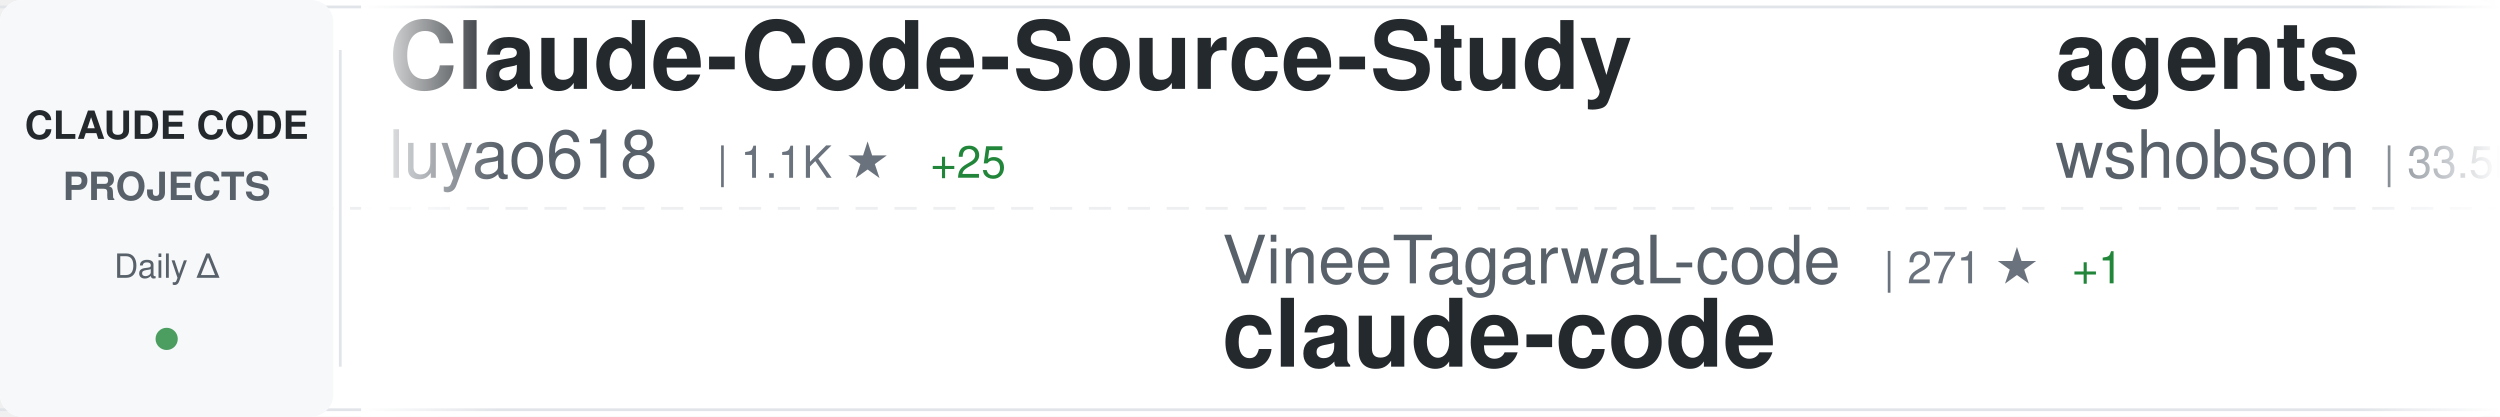
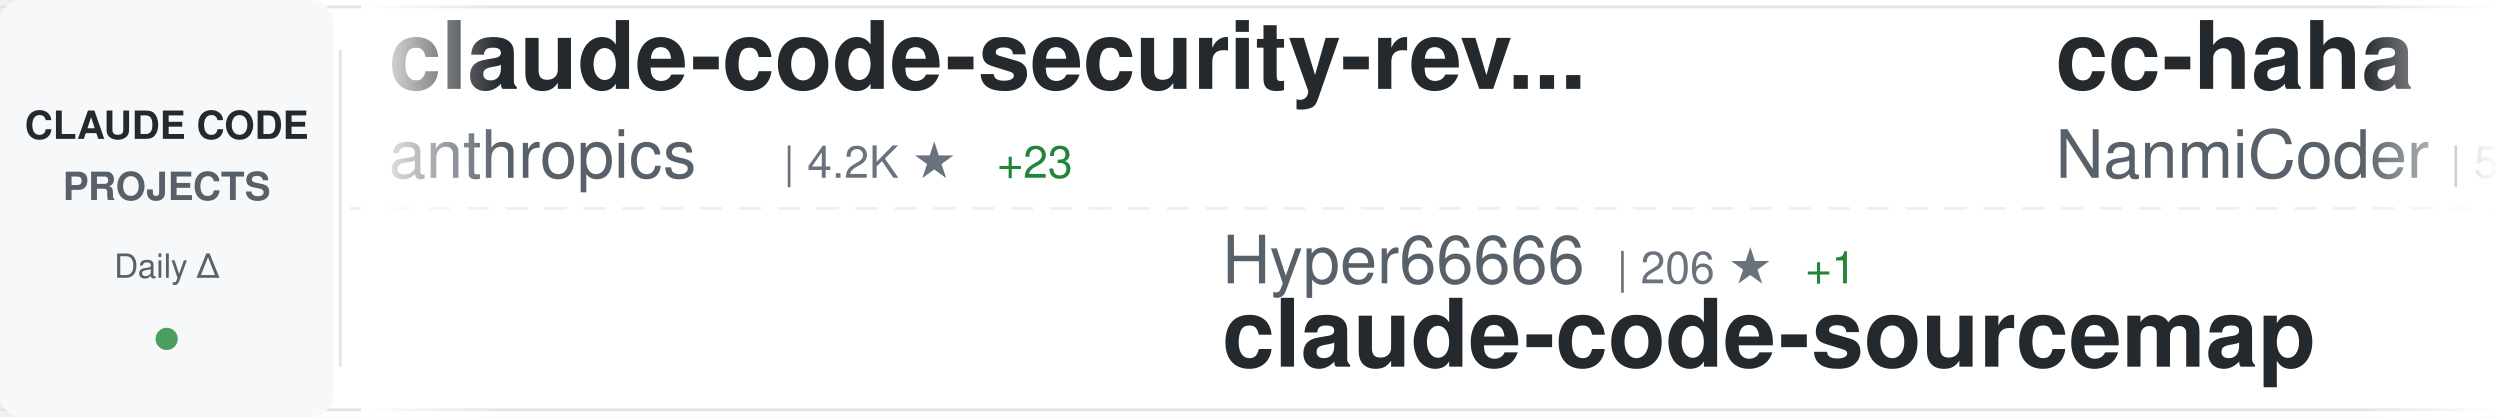
<svg xmlns="http://www.w3.org/2000/svg" width="900" height="150">
  <defs>
    <linearGradient id="awesomeLeftFade" x1="0%" y1="0%" x2="100%" y2="0%">
      <stop offset="0%" style="stop-color:#ffffff;stop-opacity:1" />
      <stop offset="100%" style="stop-color:#ffffff;stop-opacity:0" />
    </linearGradient>
    <linearGradient id="awesomeRightFade" x1="0%" y1="0%" x2="100%" y2="0%">
      <stop offset="0%" style="stop-color:#ffffff;stop-opacity:0" />
      <stop offset="100%" style="stop-color:#ffffff;stop-opacity:1" />
    </linearGradient>
  </defs>
  <rect width="900" height="150" fill="#ffffff" rx="8" />
  <rect x="0" y="2" width="900" height="1" fill="#e1e4e8" />
  <rect x="0" y="147" width="900" height="1" fill="#e1e4e8" />
  <line x1="0" y1="75" x2="900" y2="75" stroke="#e1e4e8" stroke-width="1" stroke-dasharray="8 6" opacity="0.6" />
  <rect x="0" y="0" width="120" height="150" fill="#f6f8fa" rx="8" />
  <text x="60" y="50" font-family="-apple-system, BlinkMacSystemFont, 'Segoe UI', Helvetica, Arial, sans-serif" font-size="14" font-weight="600" fill="#24292e" text-anchor="middle">CLAUDE CODE</text>
  <text x="60" y="72" font-family="-apple-system, BlinkMacSystemFont, 'Segoe UI', Helvetica, Arial, sans-serif" font-size="14" font-weight="600" fill="#586069" text-anchor="middle">PROJECTS</text>
  <text x="60" y="100" font-family="-apple-system, BlinkMacSystemFont, 'Segoe UI', Helvetica, Arial, sans-serif" font-size="12" font-weight="500" fill="#586069" text-anchor="middle">Daily Δ</text>
  <circle cx="60" cy="122" r="4" fill="#22863a" opacity="0.8" />
  <rect x="122" y="18" width="1" height="114" fill="#e1e4e8" />
  <clipPath id="awesomeTickerClip">
    <rect x="130" y="0" width="770" height="150" />
  </clipPath>
  <g clip-path="url(#awesomeTickerClip)">
    <g id="awesomeTickerItems">
      <animateTransform attributeName="transform" attributeType="XML" type="translate" from="0 0" to="-3000 0" dur="54s" repeatCount="indefinite" />
      <g transform="translate(0, 0)">
-         <text x="140" y="32" font-family="-apple-system, BlinkMacSystemFont, 'Segoe UI', Helvetica, Arial, sans-serif" font-size="34" font-weight="600" fill="#24292e">Claude-Code-Source-Study</text>
-         <text x="140" y="64" font-family="-apple-system, BlinkMacSystemFont, 'Segoe UI', Helvetica, Arial, sans-serif" font-size="24" font-weight="400" fill="#586069">luyao618</text>
-         <text x="258" y="64" font-family="-apple-system, BlinkMacSystemFont, 'Segoe UI', Helvetica, Arial, sans-serif" font-size="16" font-weight="500" fill="#6a737d">| 1.1K ★</text>
-         <text x="335" y="64" font-family="-apple-system, BlinkMacSystemFont, 'Segoe UI', Helvetica, Arial, sans-serif" font-size="16" font-weight="500" fill="#22863a"> +25</text>
+         <text x="140" y="32" font-family="-apple-system, BlinkMacSystemFont, 'Segoe UI', Helvetica, Arial, sans-serif" font-size="34" font-weight="600" fill="#24292e">claude-code-security-rev...</text>
+         <text x="140" y="64" font-family="-apple-system, BlinkMacSystemFont, 'Segoe UI', Helvetica, Arial, sans-serif" font-size="24" font-weight="400" fill="#586069">anthropics</text>
+         <text x="282" y="64" font-family="-apple-system, BlinkMacSystemFont, 'Segoe UI', Helvetica, Arial, sans-serif" font-size="16" font-weight="500" fill="#6a737d">| 4.2K ★</text>
+         <text x="359" y="64" font-family="-apple-system, BlinkMacSystemFont, 'Segoe UI', Helvetica, Arial, sans-serif" font-size="16" font-weight="500" fill="#22863a"> +23</text>
      </g>
      <g transform="translate(300, 0)">
-         <text x="140" y="102" font-family="-apple-system, BlinkMacSystemFont, 'Segoe UI', Helvetica, Arial, sans-serif" font-size="24" font-weight="400" fill="#586069">VineeTagarwaL-code</text>
-         <text x="378" y="102" font-family="-apple-system, BlinkMacSystemFont, 'Segoe UI', Helvetica, Arial, sans-serif" font-size="16" font-weight="500" fill="#6a737d">| 271 ★</text>
-         <text x="446" y="102" font-family="-apple-system, BlinkMacSystemFont, 'Segoe UI', Helvetica, Arial, sans-serif" font-size="16" font-weight="500" fill="#22863a"> +1</text>
-         <text x="140" y="132" font-family="-apple-system, BlinkMacSystemFont, 'Segoe UI', Helvetica, Arial, sans-serif" font-size="34" font-weight="600" fill="#24292e">claude-code</text>
-       </g>
-       <g transform="translate(600, 0)">
-         <text x="140" y="32" font-family="-apple-system, BlinkMacSystemFont, 'Segoe UI', Helvetica, Arial, sans-serif" font-size="34" font-weight="600" fill="#24292e">agents</text>
-         <text x="140" y="64" font-family="-apple-system, BlinkMacSystemFont, 'Segoe UI', Helvetica, Arial, sans-serif" font-size="24" font-weight="400" fill="#586069">wshobson</text>
-         <text x="258" y="64" font-family="-apple-system, BlinkMacSystemFont, 'Segoe UI', Helvetica, Arial, sans-serif" font-size="16" font-weight="500" fill="#6a737d">| 33.5K ★</text>
-         <text x="344" y="64" font-family="-apple-system, BlinkMacSystemFont, 'Segoe UI', Helvetica, Arial, sans-serif" font-size="16" font-weight="500" fill="#22863a"> +78</text>
-       </g>
-       <g transform="translate(900, 0)">
        <text x="140" y="102" font-family="-apple-system, BlinkMacSystemFont, 'Segoe UI', Helvetica, Arial, sans-serif" font-size="24" font-weight="400" fill="#586069">Hyper66666</text>
        <text x="282" y="102" font-family="-apple-system, BlinkMacSystemFont, 'Segoe UI', Helvetica, Arial, sans-serif" font-size="16" font-weight="500" fill="#6a737d">| 206 ★</text>
        <text x="350" y="102" font-family="-apple-system, BlinkMacSystemFont, 'Segoe UI', Helvetica, Arial, sans-serif" font-size="16" font-weight="500" fill="#22863a"> +1</text>
        <text x="140" y="132" font-family="-apple-system, BlinkMacSystemFont, 'Segoe UI', Helvetica, Arial, sans-serif" font-size="34" font-weight="600" fill="#24292e">claude-code-sourcemap</text>
      </g>
+       <g transform="translate(600, 0)">
+         <text x="140" y="32" font-family="-apple-system, BlinkMacSystemFont, 'Segoe UI', Helvetica, Arial, sans-serif" font-size="34" font-weight="600" fill="#24292e">cc-haha</text>
+         <text x="140" y="64" font-family="-apple-system, BlinkMacSystemFont, 'Segoe UI', Helvetica, Arial, sans-serif" font-size="24" font-weight="400" fill="#586069">NanmiCoder</text>
+         <text x="282" y="64" font-family="-apple-system, BlinkMacSystemFont, 'Segoe UI', Helvetica, Arial, sans-serif" font-size="16" font-weight="500" fill="#6a737d">| 5.9K ★</text>
+         <text x="359" y="64" font-family="-apple-system, BlinkMacSystemFont, 'Segoe UI', Helvetica, Arial, sans-serif" font-size="16" font-weight="500" fill="#22863a"> +64</text>
+       </g>
+       <g transform="translate(900, 0)">
+         <text x="140" y="102" font-family="-apple-system, BlinkMacSystemFont, 'Segoe UI', Helvetica, Arial, sans-serif" font-size="24" font-weight="400" fill="#586069">shanraisshan</text>
+         <text x="306" y="102" font-family="-apple-system, BlinkMacSystemFont, 'Segoe UI', Helvetica, Arial, sans-serif" font-size="16" font-weight="500" fill="#6a737d">| 42.0K ★</text>
+         <text x="392" y="102" font-family="-apple-system, BlinkMacSystemFont, 'Segoe UI', Helvetica, Arial, sans-serif" font-size="16" font-weight="500" fill="#22863a"> +2.8K</text>
+         <text x="140" y="132" font-family="-apple-system, BlinkMacSystemFont, 'Segoe UI', Helvetica, Arial, sans-serif" font-size="34" font-weight="600" fill="#24292e">claude-code-best-practic...</text>
+       </g>
      <g transform="translate(1200, 0)">
-         <text x="140" y="32" font-family="-apple-system, BlinkMacSystemFont, 'Segoe UI', Helvetica, Arial, sans-serif" font-size="34" font-weight="600" fill="#24292e">claude-code</text>
-         <text x="140" y="64" font-family="-apple-system, BlinkMacSystemFont, 'Segoe UI', Helvetica, Arial, sans-serif" font-size="24" font-weight="400" fill="#586069">freestylefly</text>
-         <text x="306" y="64" font-family="-apple-system, BlinkMacSystemFont, 'Segoe UI', Helvetica, Arial, sans-serif" font-size="16" font-weight="500" fill="#6a737d">| 120 ★</text>
+         <text x="140" y="32" font-family="-apple-system, BlinkMacSystemFont, 'Segoe UI', Helvetica, Arial, sans-serif" font-size="34" font-weight="600" fill="#24292e">claude-code-proxy</text>
+         <text x="140" y="64" font-family="-apple-system, BlinkMacSystemFont, 'Segoe UI', Helvetica, Arial, sans-serif" font-size="24" font-weight="400" fill="#586069">1rgs</text>
+         <text x="210" y="64" font-family="-apple-system, BlinkMacSystemFont, 'Segoe UI', Helvetica, Arial, sans-serif" font-size="16" font-weight="500" fill="#6a737d">| 3.4K ★</text>
+         <text x="287" y="64" font-family="-apple-system, BlinkMacSystemFont, 'Segoe UI', Helvetica, Arial, sans-serif" font-size="16" font-weight="500" fill="#22863a"> +10</text>
      </g>
      <g transform="translate(1500, 0)">
-         <text x="140" y="102" font-family="-apple-system, BlinkMacSystemFont, 'Segoe UI', Helvetica, Arial, sans-serif" font-size="24" font-weight="400" fill="#586069">edmund-io</text>
-         <text x="270" y="102" font-family="-apple-system, BlinkMacSystemFont, 'Segoe UI', Helvetica, Arial, sans-serif" font-size="16" font-weight="500" fill="#6a737d">| 1.4K ★</text>
-         <text x="347" y="102" font-family="-apple-system, BlinkMacSystemFont, 'Segoe UI', Helvetica, Arial, sans-serif" font-size="16" font-weight="500" fill="#22863a"> +2</text>
-         <text x="140" y="132" font-family="-apple-system, BlinkMacSystemFont, 'Segoe UI', Helvetica, Arial, sans-serif" font-size="34" font-weight="600" fill="#24292e">edmunds-claude-code</text>
+         <text x="140" y="102" font-family="-apple-system, BlinkMacSystemFont, 'Segoe UI', Helvetica, Arial, sans-serif" font-size="24" font-weight="400" fill="#586069">wshobson</text>
+         <text x="258" y="102" font-family="-apple-system, BlinkMacSystemFont, 'Segoe UI', Helvetica, Arial, sans-serif" font-size="16" font-weight="500" fill="#6a737d">| 33.5K ★</text>
+         <text x="344" y="102" font-family="-apple-system, BlinkMacSystemFont, 'Segoe UI', Helvetica, Arial, sans-serif" font-size="16" font-weight="500" fill="#22863a"> +77</text>
+         <text x="140" y="132" font-family="-apple-system, BlinkMacSystemFont, 'Segoe UI', Helvetica, Arial, sans-serif" font-size="34" font-weight="600" fill="#24292e">agents</text>
      </g>
      <g transform="translate(1800, 0)">
-         <text x="140" y="32" font-family="-apple-system, BlinkMacSystemFont, 'Segoe UI', Helvetica, Arial, sans-serif" font-size="34" font-weight="600" fill="#24292e">claudecodeui</text>
-         <text x="140" y="64" font-family="-apple-system, BlinkMacSystemFont, 'Segoe UI', Helvetica, Arial, sans-serif" font-size="24" font-weight="400" fill="#586069">siteboon</text>
-         <text x="258" y="64" font-family="-apple-system, BlinkMacSystemFont, 'Segoe UI', Helvetica, Arial, sans-serif" font-size="16" font-weight="500" fill="#6a737d">| 9.8K ★</text>
-         <text x="335" y="64" font-family="-apple-system, BlinkMacSystemFont, 'Segoe UI', Helvetica, Arial, sans-serif" font-size="16" font-weight="500" fill="#22863a"> +45</text>
+         <text x="140" y="32" font-family="-apple-system, BlinkMacSystemFont, 'Segoe UI', Helvetica, Arial, sans-serif" font-size="34" font-weight="600" fill="#24292e">claude-coder</text>
+         <text x="140" y="64" font-family="-apple-system, BlinkMacSystemFont, 'Segoe UI', Helvetica, Arial, sans-serif" font-size="24" font-weight="400" fill="#586069">kodu-ai</text>
+         <text x="246" y="64" font-family="-apple-system, BlinkMacSystemFont, 'Segoe UI', Helvetica, Arial, sans-serif" font-size="16" font-weight="500" fill="#6a737d">| 5.3K ★</text>
+         <text x="323" y="64" font-family="-apple-system, BlinkMacSystemFont, 'Segoe UI', Helvetica, Arial, sans-serif" font-size="16" font-weight="500" fill="#22863a"> +1</text>
      </g>
      <g transform="translate(2100, 0)">
-         <text x="140" y="102" font-family="-apple-system, BlinkMacSystemFont, 'Segoe UI', Helvetica, Arial, sans-serif" font-size="24" font-weight="400" fill="#586069">FlorianBruniaux</text>
-         <text x="342" y="102" font-family="-apple-system, BlinkMacSystemFont, 'Segoe UI', Helvetica, Arial, sans-serif" font-size="16" font-weight="500" fill="#6a737d">| 3.3K ★</text>
-         <text x="419" y="102" font-family="-apple-system, BlinkMacSystemFont, 'Segoe UI', Helvetica, Arial, sans-serif" font-size="16" font-weight="500" fill="#22863a"> +73</text>
-         <text x="140" y="132" font-family="-apple-system, BlinkMacSystemFont, 'Segoe UI', Helvetica, Arial, sans-serif" font-size="34" font-weight="600" fill="#24292e">claude-code-ultimate-gui...</text>
+         <text x="140" y="102" font-family="-apple-system, BlinkMacSystemFont, 'Segoe UI', Helvetica, Arial, sans-serif" font-size="24" font-weight="400" fill="#586069">huangserva</text>
+         <text x="282" y="102" font-family="-apple-system, BlinkMacSystemFont, 'Segoe UI', Helvetica, Arial, sans-serif" font-size="16" font-weight="500" fill="#6a737d">| 551 ★</text>
+         <text x="140" y="132" font-family="-apple-system, BlinkMacSystemFont, 'Segoe UI', Helvetica, Arial, sans-serif" font-size="34" font-weight="600" fill="#24292e">claude-code-cli</text>
      </g>
      <g transform="translate(2400, 0)">
-         <text x="140" y="32" font-family="-apple-system, BlinkMacSystemFont, 'Segoe UI', Helvetica, Arial, sans-serif" font-size="34" font-weight="600" fill="#24292e">CLIProxyAPI</text>
-         <text x="140" y="64" font-family="-apple-system, BlinkMacSystemFont, 'Segoe UI', Helvetica, Arial, sans-serif" font-size="24" font-weight="400" fill="#586069">router-for-me</text>
-         <text x="318" y="64" font-family="-apple-system, BlinkMacSystemFont, 'Segoe UI', Helvetica, Arial, sans-serif" font-size="16" font-weight="500" fill="#6a737d">| 25.7K ★</text>
-         <text x="404" y="64" font-family="-apple-system, BlinkMacSystemFont, 'Segoe UI', Helvetica, Arial, sans-serif" font-size="16" font-weight="500" fill="#22863a"> +367</text>
+         <text x="140" y="32" font-family="-apple-system, BlinkMacSystemFont, 'Segoe UI', Helvetica, Arial, sans-serif" font-size="34" font-weight="600" fill="#24292e">claude-code-settings</text>
+         <text x="140" y="64" font-family="-apple-system, BlinkMacSystemFont, 'Segoe UI', Helvetica, Arial, sans-serif" font-size="24" font-weight="400" fill="#586069">feiskyer</text>
+         <text x="258" y="64" font-family="-apple-system, BlinkMacSystemFont, 'Segoe UI', Helvetica, Arial, sans-serif" font-size="16" font-weight="500" fill="#6a737d">| 1.4K ★</text>
+         <text x="335" y="64" font-family="-apple-system, BlinkMacSystemFont, 'Segoe UI', Helvetica, Arial, sans-serif" font-size="16" font-weight="500" fill="#22863a"> +1</text>
      </g>
      <g transform="translate(2700, 0)">
-         <text x="140" y="102" font-family="-apple-system, BlinkMacSystemFont, 'Segoe UI', Helvetica, Arial, sans-serif" font-size="24" font-weight="400" fill="#586069">shanraisshan</text>
-         <text x="306" y="102" font-family="-apple-system, BlinkMacSystemFont, 'Segoe UI', Helvetica, Arial, sans-serif" font-size="16" font-weight="500" fill="#6a737d">| 41.3K ★</text>
-         <text x="392" y="102" font-family="-apple-system, BlinkMacSystemFont, 'Segoe UI', Helvetica, Arial, sans-serif" font-size="16" font-weight="500" fill="#22863a"> +2.6K</text>
-         <text x="140" y="132" font-family="-apple-system, BlinkMacSystemFont, 'Segoe UI', Helvetica, Arial, sans-serif" font-size="34" font-weight="600" fill="#24292e">claude-code-best-practic...</text>
+         <text x="140" y="102" font-family="-apple-system, BlinkMacSystemFont, 'Segoe UI', Helvetica, Arial, sans-serif" font-size="24" font-weight="400" fill="#586069">LING71671</text>
+         <text x="270" y="102" font-family="-apple-system, BlinkMacSystemFont, 'Segoe UI', Helvetica, Arial, sans-serif" font-size="16" font-weight="500" fill="#6a737d">| 741 ★</text>
+         <text x="338" y="102" font-family="-apple-system, BlinkMacSystemFont, 'Segoe UI', Helvetica, Arial, sans-serif" font-size="16" font-weight="500" fill="#22863a"> +12</text>
+         <text x="140" y="132" font-family="-apple-system, BlinkMacSystemFont, 'Segoe UI', Helvetica, Arial, sans-serif" font-size="34" font-weight="600" fill="#24292e">Open-ClaudeCode</text>
      </g>
      <g transform="translate(3000, 0)">
-         <text x="140" y="32" font-family="-apple-system, BlinkMacSystemFont, 'Segoe UI', Helvetica, Arial, sans-serif" font-size="34" font-weight="600" fill="#24292e">Claude-Code-Source-Study</text>
-         <text x="140" y="64" font-family="-apple-system, BlinkMacSystemFont, 'Segoe UI', Helvetica, Arial, sans-serif" font-size="24" font-weight="400" fill="#586069">luyao618</text>
-         <text x="258" y="64" font-family="-apple-system, BlinkMacSystemFont, 'Segoe UI', Helvetica, Arial, sans-serif" font-size="16" font-weight="500" fill="#6a737d">| 1.1K ★</text>
-         <text x="335" y="64" font-family="-apple-system, BlinkMacSystemFont, 'Segoe UI', Helvetica, Arial, sans-serif" font-size="16" font-weight="500" fill="#22863a"> +25</text>
+         <text x="140" y="32" font-family="-apple-system, BlinkMacSystemFont, 'Segoe UI', Helvetica, Arial, sans-serif" font-size="34" font-weight="600" fill="#24292e">claude-code-security-rev...</text>
+         <text x="140" y="64" font-family="-apple-system, BlinkMacSystemFont, 'Segoe UI', Helvetica, Arial, sans-serif" font-size="24" font-weight="400" fill="#586069">anthropics</text>
+         <text x="282" y="64" font-family="-apple-system, BlinkMacSystemFont, 'Segoe UI', Helvetica, Arial, sans-serif" font-size="16" font-weight="500" fill="#6a737d">| 4.2K ★</text>
+         <text x="359" y="64" font-family="-apple-system, BlinkMacSystemFont, 'Segoe UI', Helvetica, Arial, sans-serif" font-size="16" font-weight="500" fill="#22863a"> +23</text>
      </g>
      <g transform="translate(3300, 0)">
-         <text x="140" y="102" font-family="-apple-system, BlinkMacSystemFont, 'Segoe UI', Helvetica, Arial, sans-serif" font-size="24" font-weight="400" fill="#586069">VineeTagarwaL-code</text>
-         <text x="378" y="102" font-family="-apple-system, BlinkMacSystemFont, 'Segoe UI', Helvetica, Arial, sans-serif" font-size="16" font-weight="500" fill="#6a737d">| 271 ★</text>
-         <text x="446" y="102" font-family="-apple-system, BlinkMacSystemFont, 'Segoe UI', Helvetica, Arial, sans-serif" font-size="16" font-weight="500" fill="#22863a"> +1</text>
-         <text x="140" y="132" font-family="-apple-system, BlinkMacSystemFont, 'Segoe UI', Helvetica, Arial, sans-serif" font-size="34" font-weight="600" fill="#24292e">claude-code</text>
-       </g>
-       <g transform="translate(3600, 0)">
-         <text x="140" y="32" font-family="-apple-system, BlinkMacSystemFont, 'Segoe UI', Helvetica, Arial, sans-serif" font-size="34" font-weight="600" fill="#24292e">agents</text>
-         <text x="140" y="64" font-family="-apple-system, BlinkMacSystemFont, 'Segoe UI', Helvetica, Arial, sans-serif" font-size="24" font-weight="400" fill="#586069">wshobson</text>
-         <text x="258" y="64" font-family="-apple-system, BlinkMacSystemFont, 'Segoe UI', Helvetica, Arial, sans-serif" font-size="16" font-weight="500" fill="#6a737d">| 33.5K ★</text>
-         <text x="344" y="64" font-family="-apple-system, BlinkMacSystemFont, 'Segoe UI', Helvetica, Arial, sans-serif" font-size="16" font-weight="500" fill="#22863a"> +78</text>
-       </g>
-       <g transform="translate(3900, 0)">
        <text x="140" y="102" font-family="-apple-system, BlinkMacSystemFont, 'Segoe UI', Helvetica, Arial, sans-serif" font-size="24" font-weight="400" fill="#586069">Hyper66666</text>
        <text x="282" y="102" font-family="-apple-system, BlinkMacSystemFont, 'Segoe UI', Helvetica, Arial, sans-serif" font-size="16" font-weight="500" fill="#6a737d">| 206 ★</text>
        <text x="350" y="102" font-family="-apple-system, BlinkMacSystemFont, 'Segoe UI', Helvetica, Arial, sans-serif" font-size="16" font-weight="500" fill="#22863a"> +1</text>
        <text x="140" y="132" font-family="-apple-system, BlinkMacSystemFont, 'Segoe UI', Helvetica, Arial, sans-serif" font-size="34" font-weight="600" fill="#24292e">claude-code-sourcemap</text>
+       </g>
+       <g transform="translate(3600, 0)">
+         <text x="140" y="32" font-family="-apple-system, BlinkMacSystemFont, 'Segoe UI', Helvetica, Arial, sans-serif" font-size="34" font-weight="600" fill="#24292e">cc-haha</text>
+         <text x="140" y="64" font-family="-apple-system, BlinkMacSystemFont, 'Segoe UI', Helvetica, Arial, sans-serif" font-size="24" font-weight="400" fill="#586069">NanmiCoder</text>
+         <text x="282" y="64" font-family="-apple-system, BlinkMacSystemFont, 'Segoe UI', Helvetica, Arial, sans-serif" font-size="16" font-weight="500" fill="#6a737d">| 5.9K ★</text>
+         <text x="359" y="64" font-family="-apple-system, BlinkMacSystemFont, 'Segoe UI', Helvetica, Arial, sans-serif" font-size="16" font-weight="500" fill="#22863a"> +64</text>
+       </g>
+       <g transform="translate(3900, 0)">
+         <text x="140" y="102" font-family="-apple-system, BlinkMacSystemFont, 'Segoe UI', Helvetica, Arial, sans-serif" font-size="24" font-weight="400" fill="#586069">shanraisshan</text>
+         <text x="306" y="102" font-family="-apple-system, BlinkMacSystemFont, 'Segoe UI', Helvetica, Arial, sans-serif" font-size="16" font-weight="500" fill="#6a737d">| 42.0K ★</text>
+         <text x="392" y="102" font-family="-apple-system, BlinkMacSystemFont, 'Segoe UI', Helvetica, Arial, sans-serif" font-size="16" font-weight="500" fill="#22863a"> +2.8K</text>
+         <text x="140" y="132" font-family="-apple-system, BlinkMacSystemFont, 'Segoe UI', Helvetica, Arial, sans-serif" font-size="34" font-weight="600" fill="#24292e">claude-code-best-practic...</text>
      </g>
    </g>
  </g>
  <rect x="130" y="0" width="50" height="150" fill="url(#awesomeLeftFade)" />
  <rect x="850" y="0" width="50" height="150" fill="url(#awesomeRightFade)" />
</svg>
